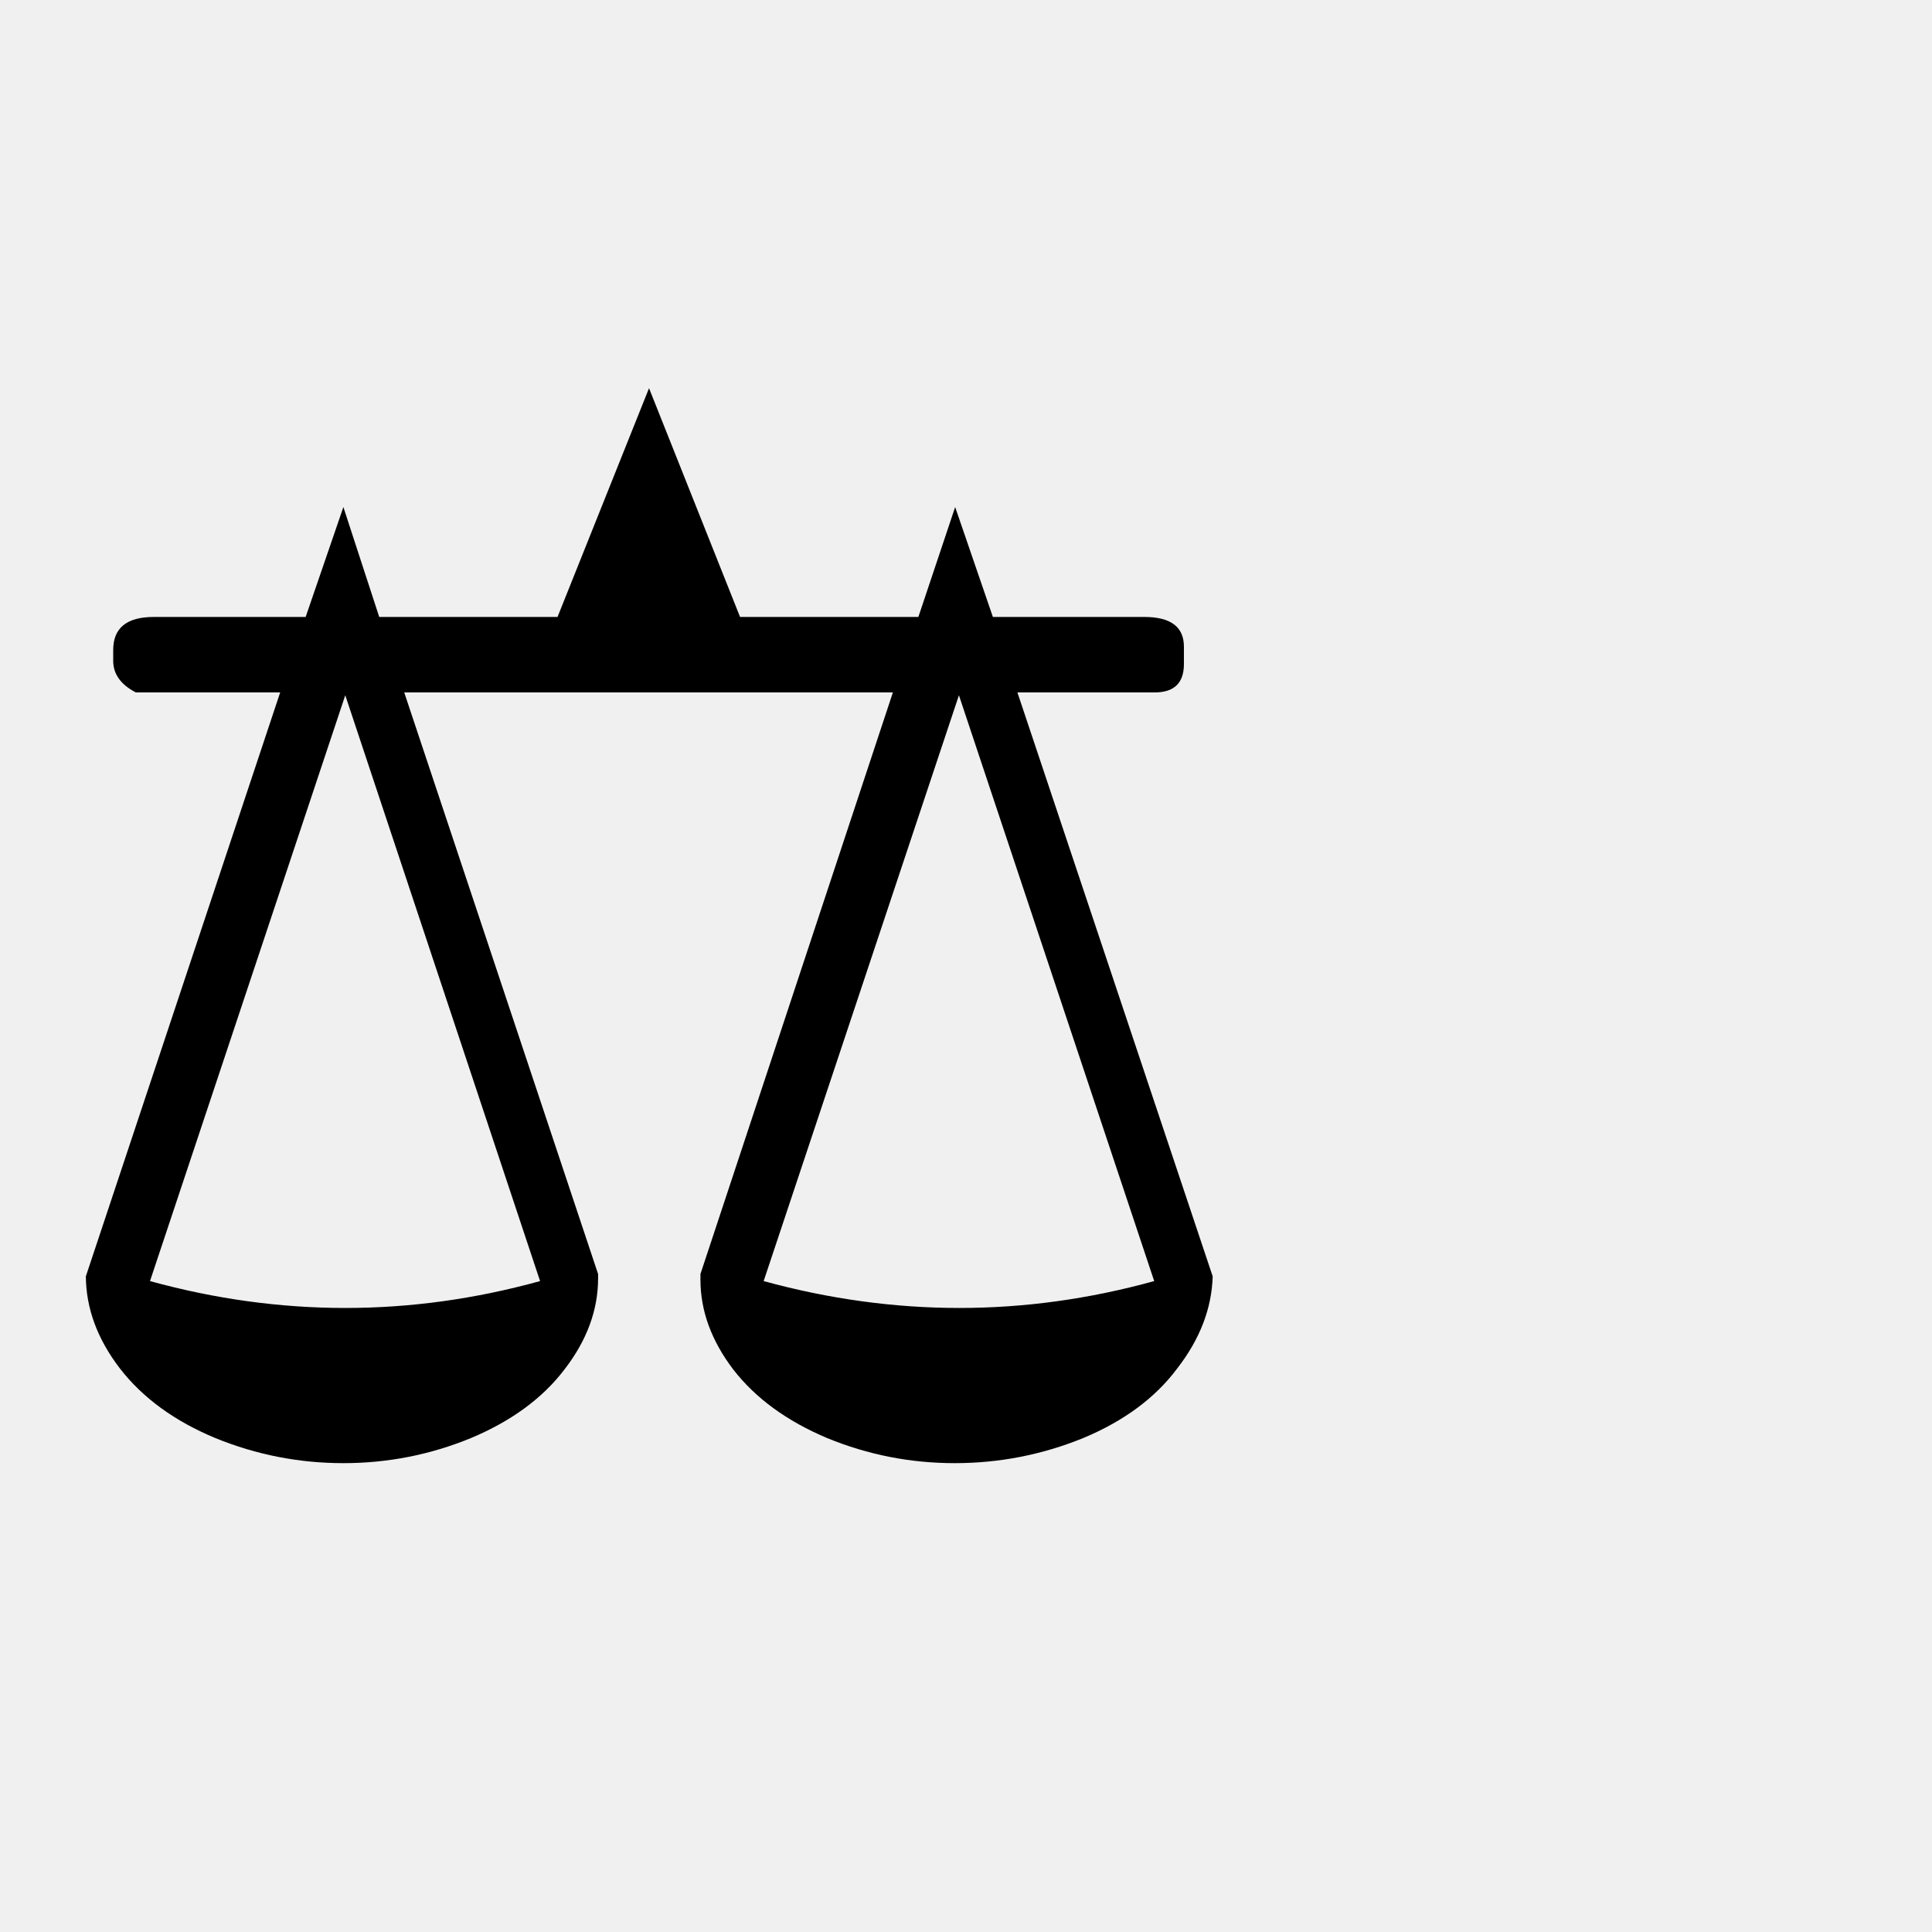
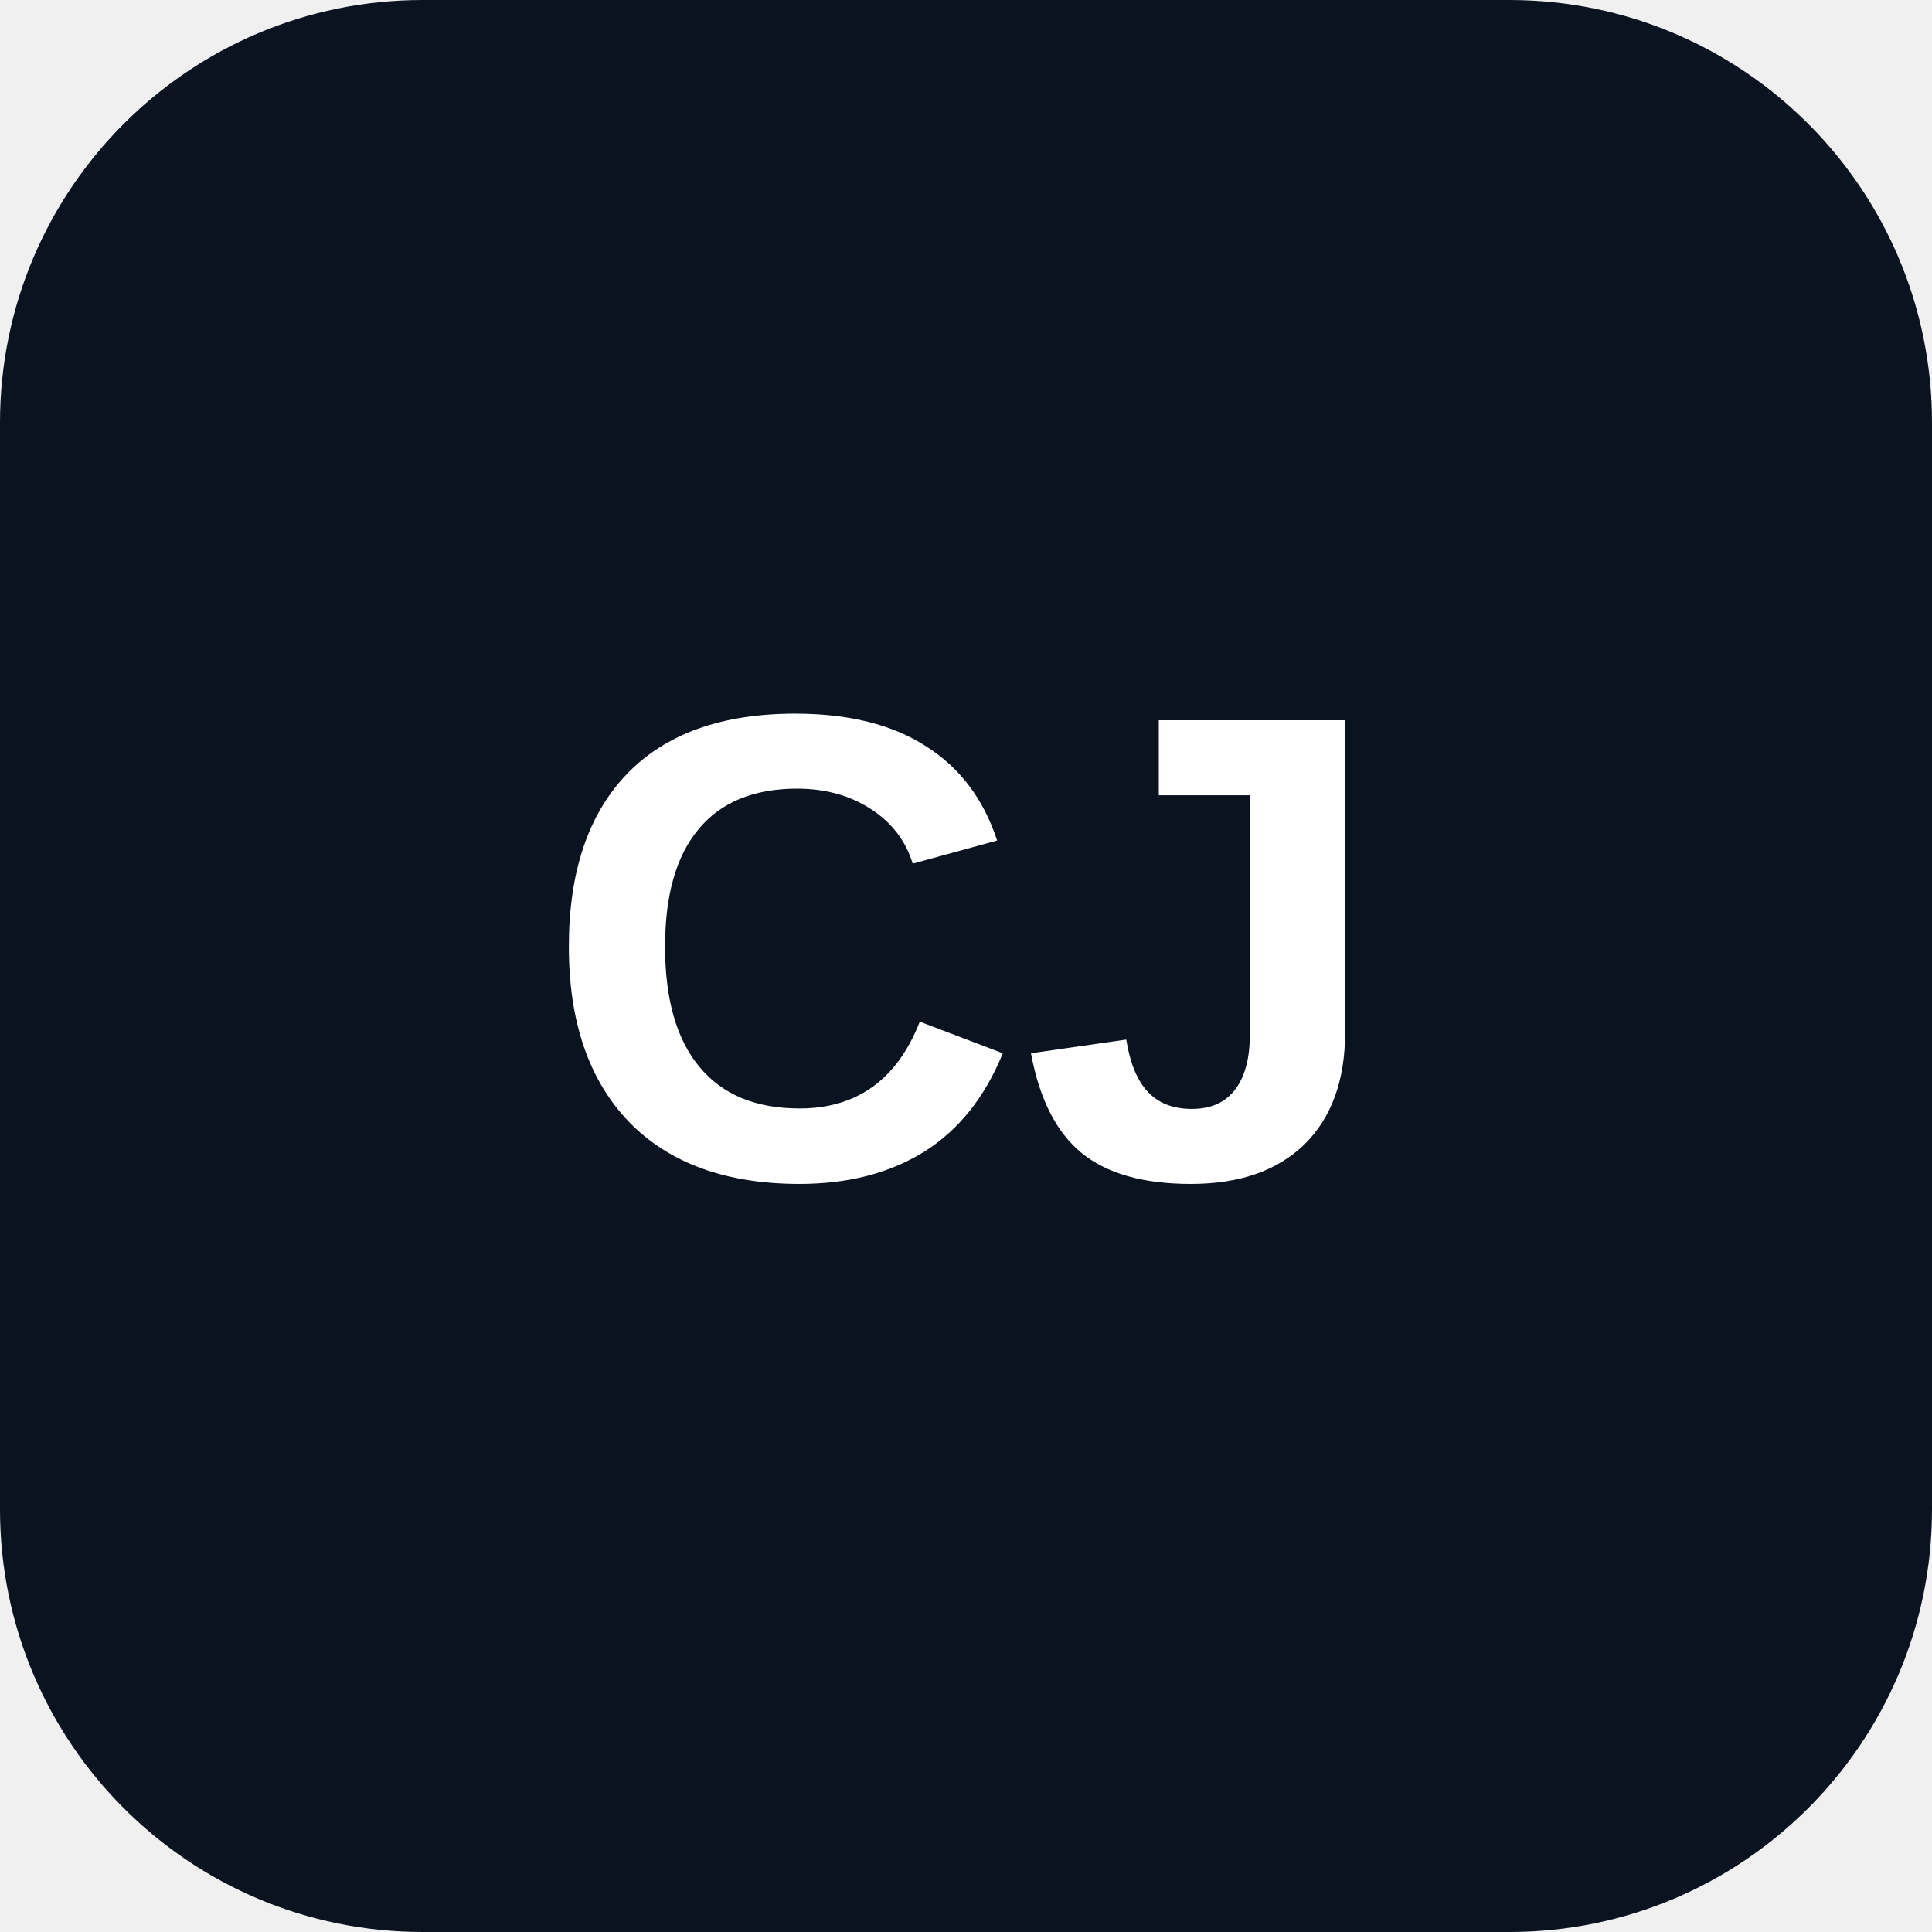
<svg xmlns="http://www.w3.org/2000/svg" viewBox="0 0 64 64">
-   <text y="48" font-size="48">⚖️</text>
+   <rect width="64" height="64" rx="14" fill="#0b1220" />
+   <text x="32" y="39" text-anchor="middle" font-family="Arial" font-size="22" font-weight="700" fill="white">CJ</text>
</svg>
